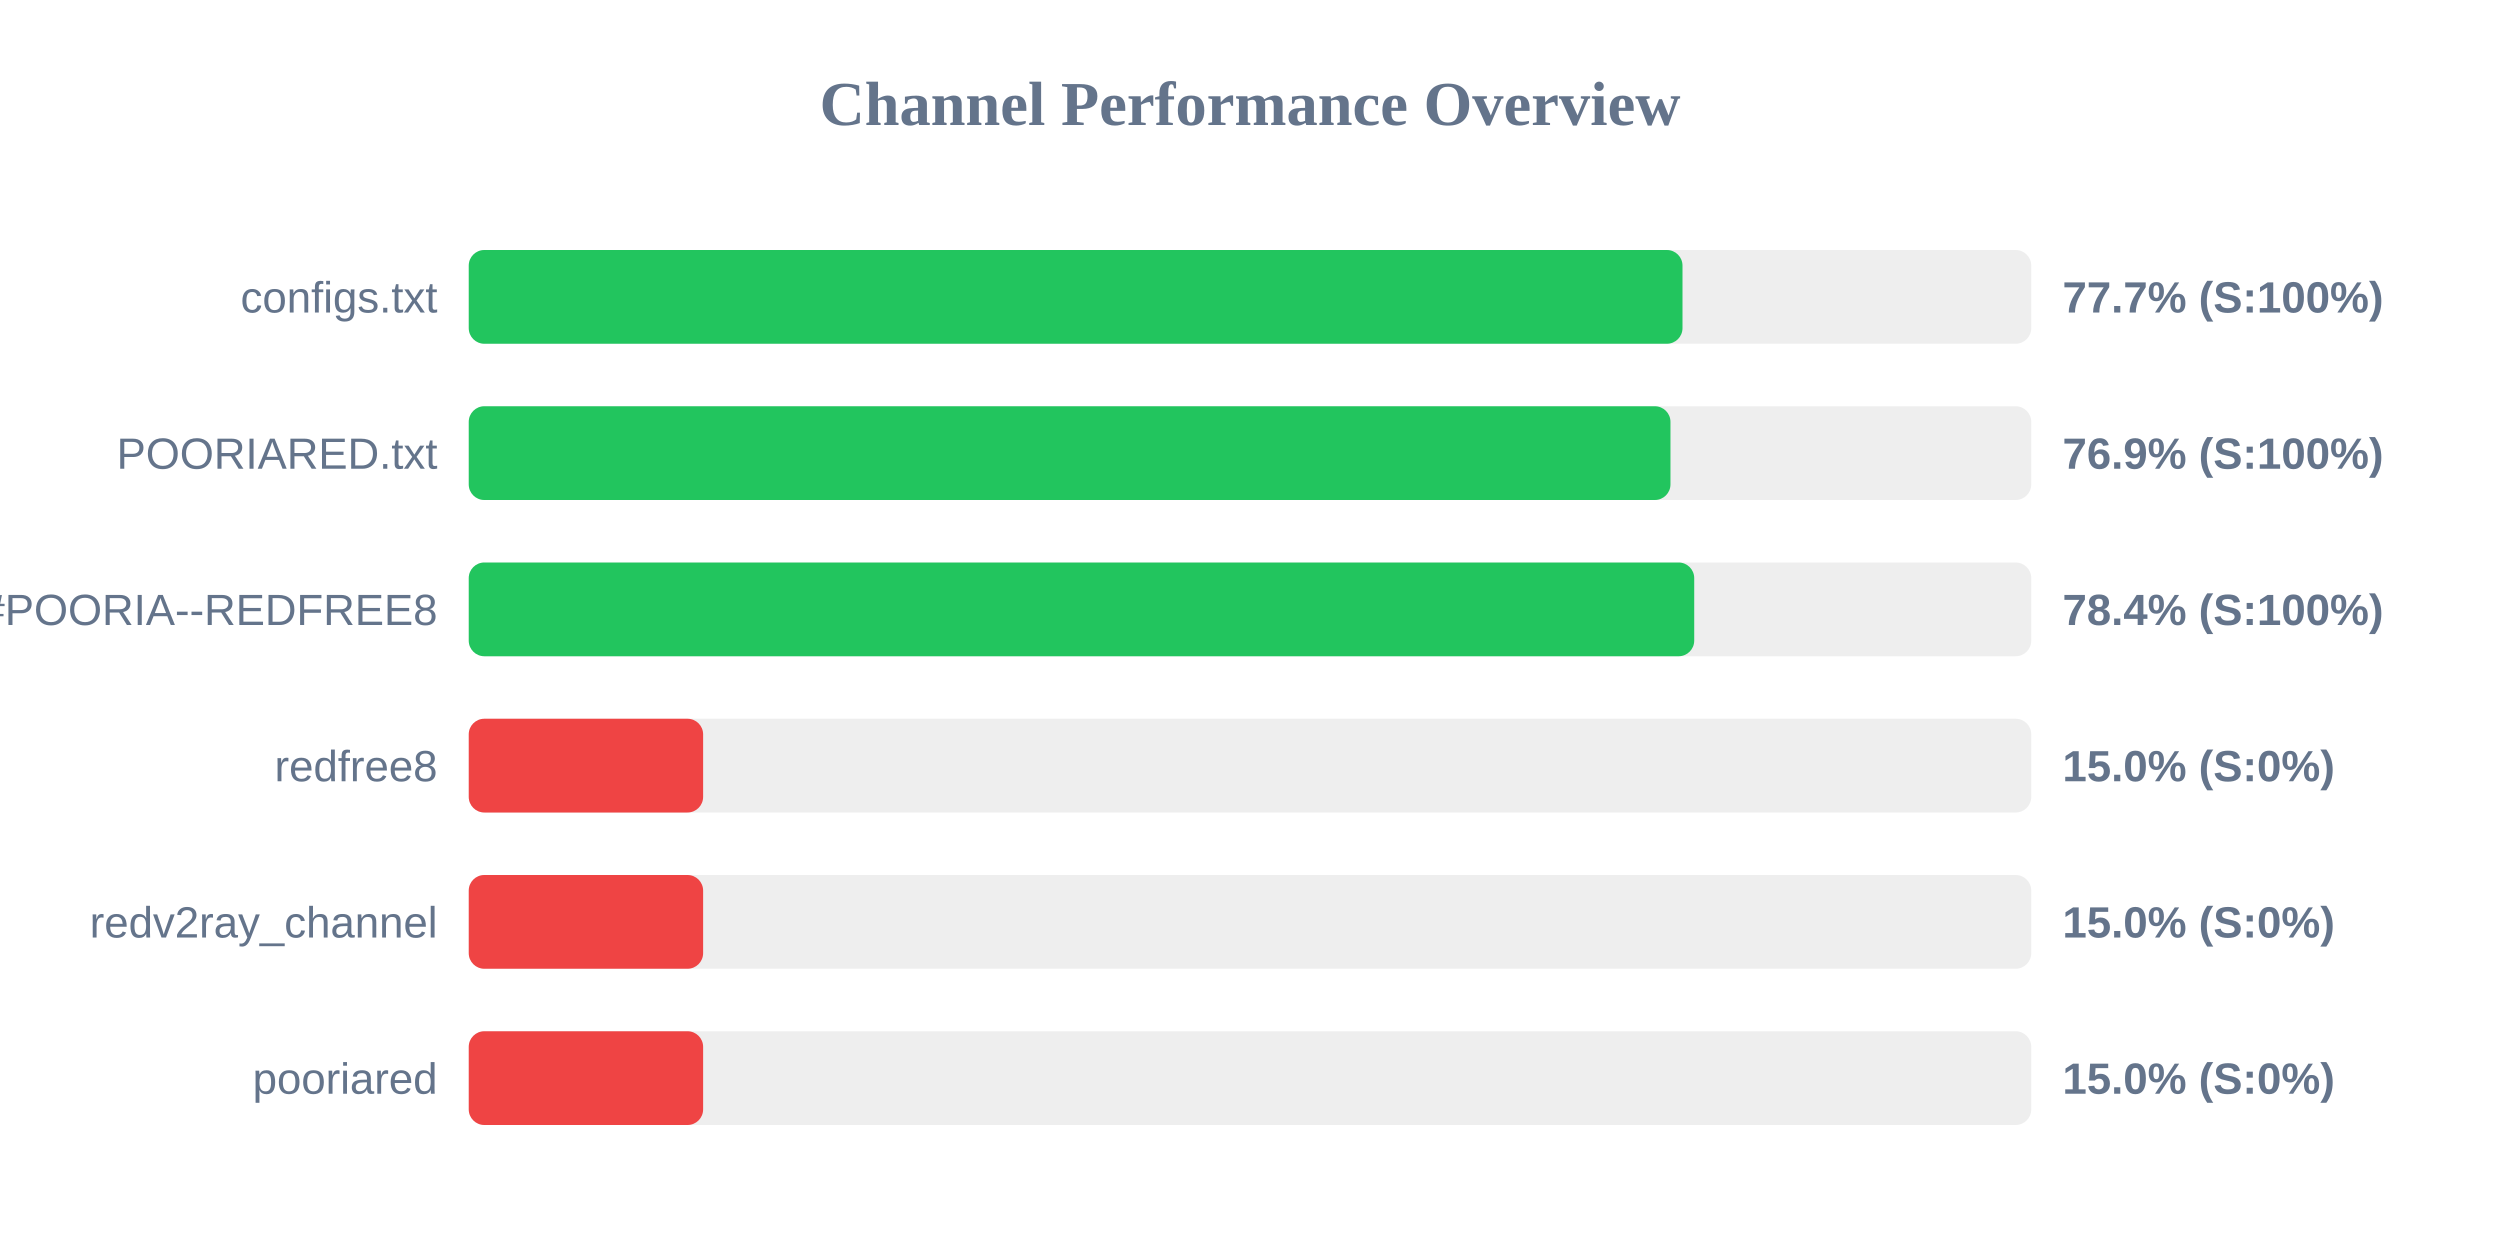
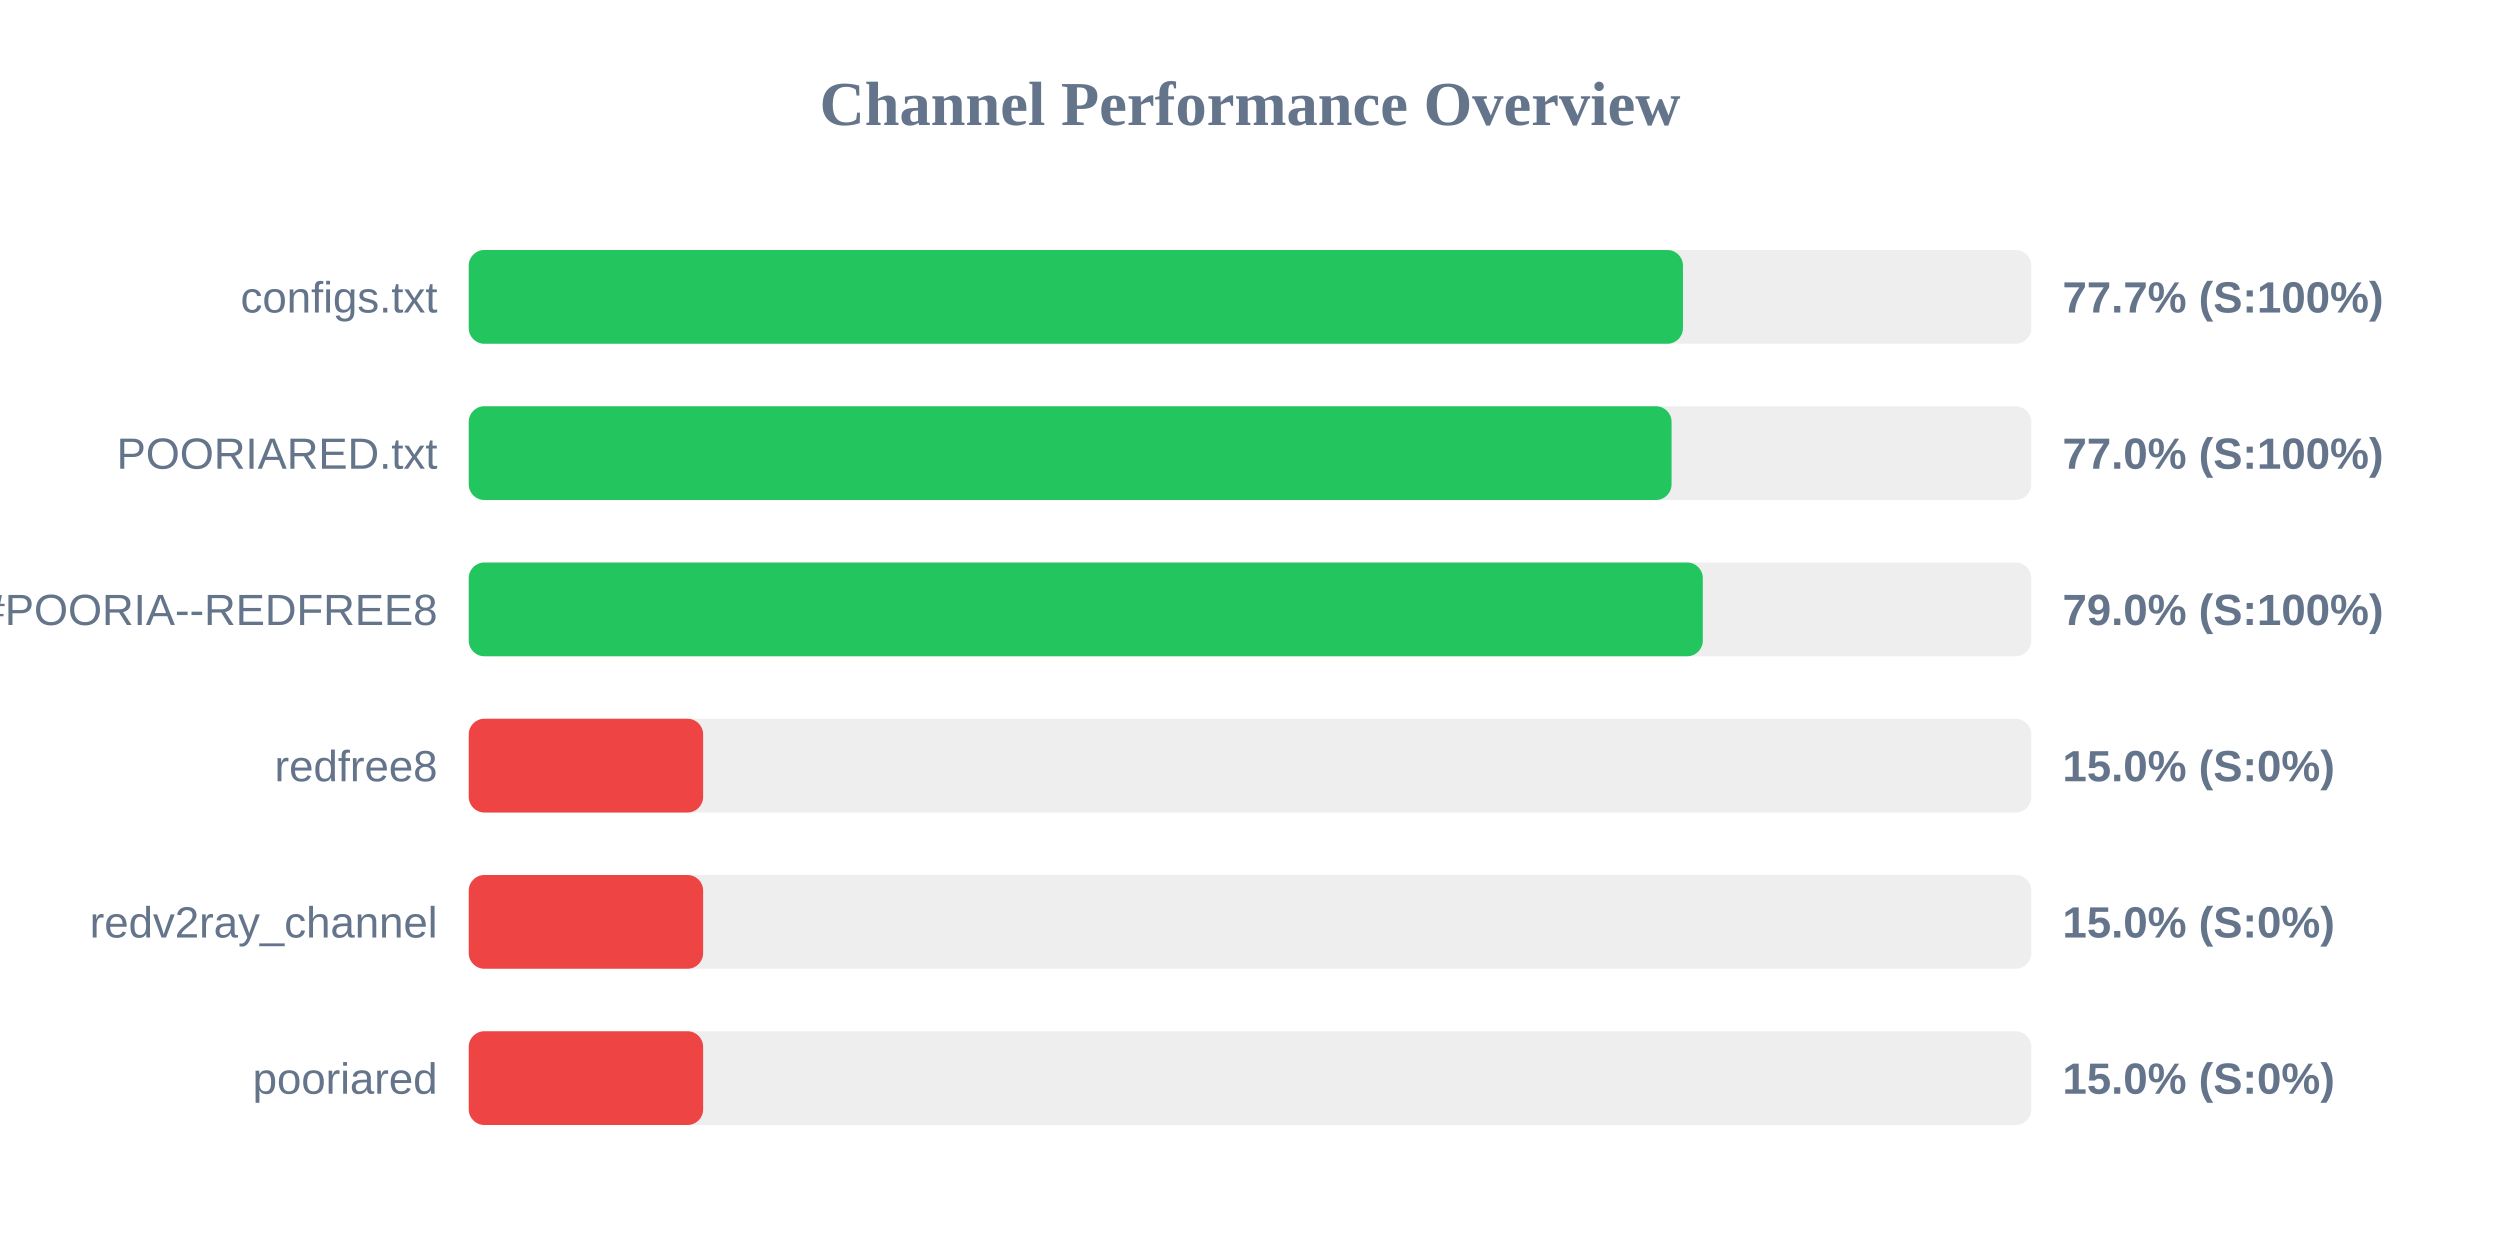
<svg xmlns="http://www.w3.org/2000/svg" width="800" height="400" version="1.1">
  <style>
        .row { font: 14px Arial; fill: #64748b; }
        .score { font: bold 14px Arial; fill: #64748b; }
    </style>
  <text x="400" y="40" text-anchor="middle" font-size="20px" font-weight="bold" fill="#64748b">Channel Performance Overview</text>
  <rect x="150" y="80" width="500" height="30" fill="#eee" rx="5" />
-   <rect x="150" y="80" width="388.4" height="30" fill="#22c55e" rx="5" />
+   <rect x="150" y="80" width="388.55" height="30" fill="#22c55e" rx="5" />
  <text x="140" y="100" text-anchor="end" class="row">configs.txt</text>
  <text x="660" y="100" text-anchor="start" class="score">77.7% (S:100%)</text>
  <rect x="150" y="130" width="500" height="30" fill="#eee" rx="5" />
-   <rect x="150" y="130" width="384.55" height="30" fill="#22c55e" rx="5" />
+   <rect x="150" y="130" width="384.9" height="30" fill="#22c55e" rx="5" />
  <text x="140" y="150" text-anchor="end" class="row">POORIARED.txt</text>
-   <text x="660" y="150" text-anchor="start" class="score">76.9% (S:100%)</text>
+   <text x="660" y="150" text-anchor="start" class="score">77.0% (S:100%)</text>
  <rect x="150" y="180" width="500" height="30" fill="#eee" rx="5" />
-   <rect x="150" y="180" width="392.15" height="30" fill="#22c55e" rx="5" />
+   <rect x="150" y="180" width="394.9" height="30" fill="#22c55e" rx="5" />
  <text x="140" y="200" text-anchor="end" class="row">POORIA--REDFREE8.txt#POORIA--REDFREE8</text>
-   <text x="660" y="200" text-anchor="start" class="score">78.4% (S:100%)</text>
+   <text x="660" y="200" text-anchor="start" class="score">79.0% (S:100%)</text>
  <rect x="150" y="230" width="500" height="30" fill="#eee" rx="5" />
  <rect x="150" y="230" width="75.0" height="30" fill="#ef4444" rx="5" />
  <text x="140" y="250" text-anchor="end" class="row">redfree8</text>
  <text x="660" y="250" text-anchor="start" class="score">15.0% (S:0%)</text>
  <rect x="150" y="280" width="500" height="30" fill="#eee" rx="5" />
  <rect x="150" y="280" width="75.0" height="30" fill="#ef4444" rx="5" />
  <text x="140" y="300" text-anchor="end" class="row">redv2ray_channel</text>
  <text x="660" y="300" text-anchor="start" class="score">15.0% (S:0%)</text>
  <rect x="150" y="330" width="500" height="30" fill="#eee" rx="5" />
  <rect x="150" y="330" width="75.0" height="30" fill="#ef4444" rx="5" />
  <text x="140" y="350" text-anchor="end" class="row">pooriared</text>
  <text x="660" y="350" text-anchor="start" class="score">15.0% (S:0%)</text>
</svg>
